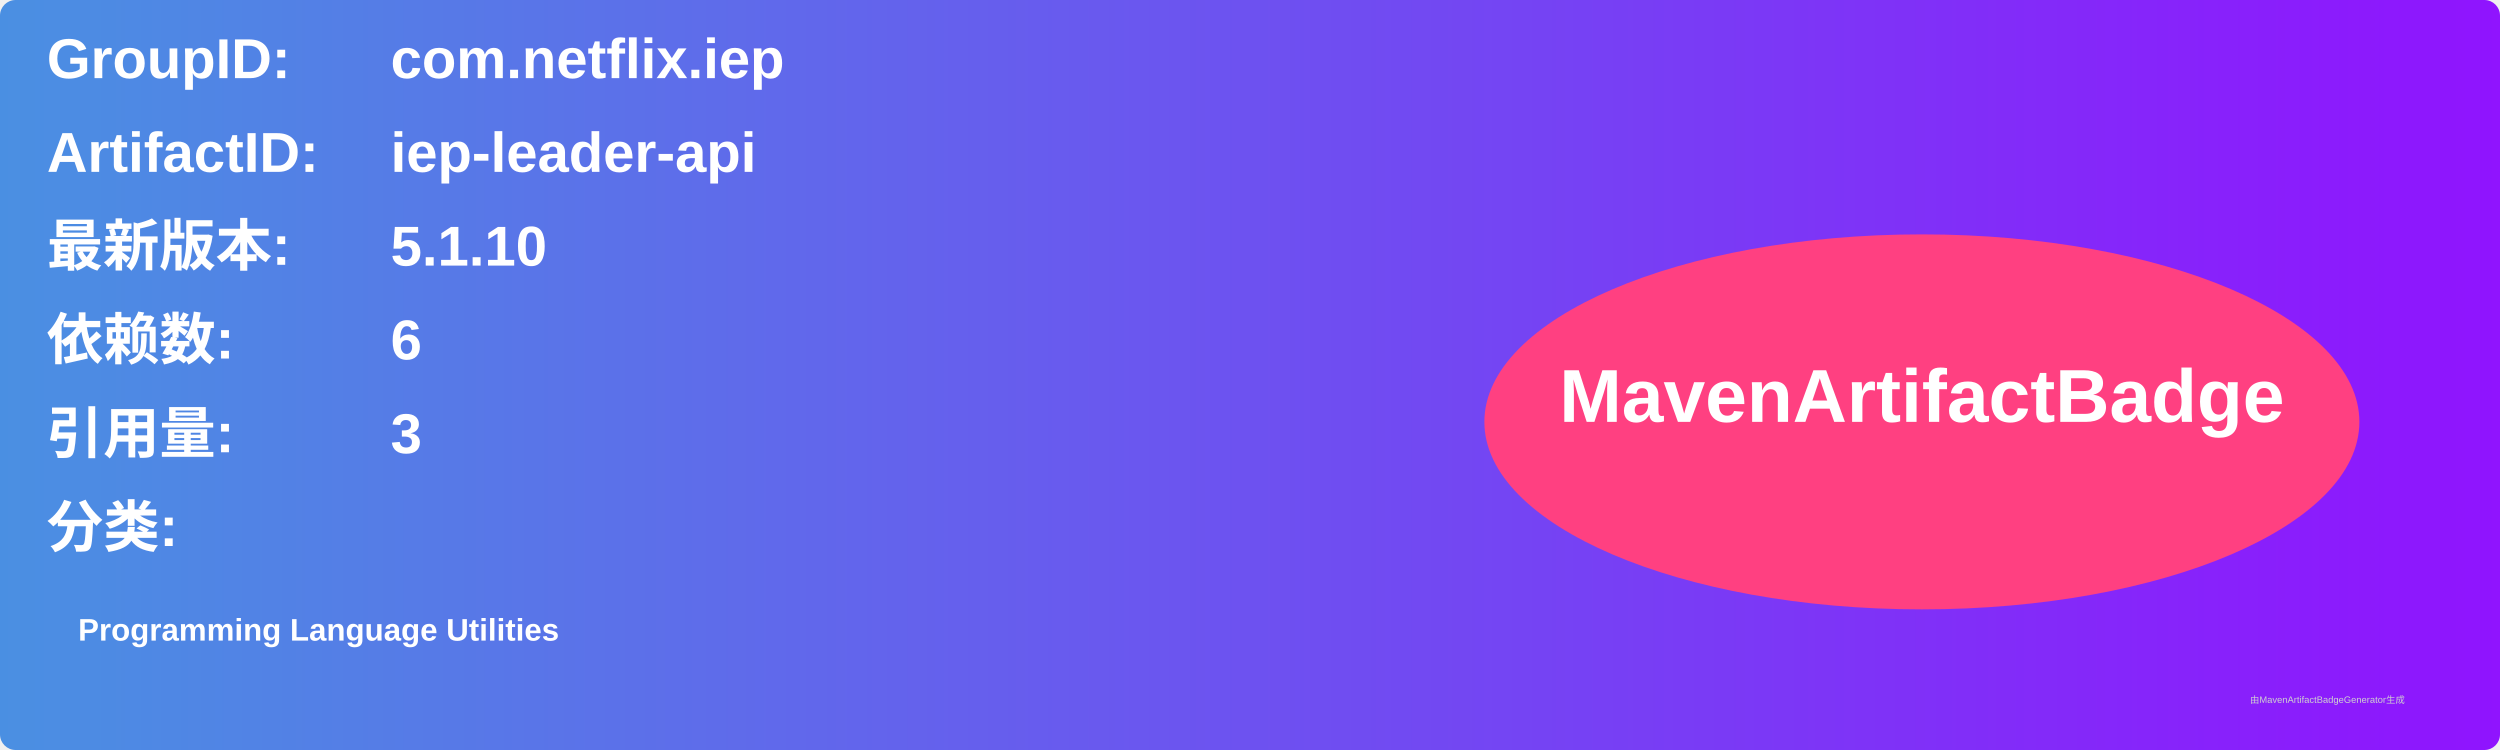
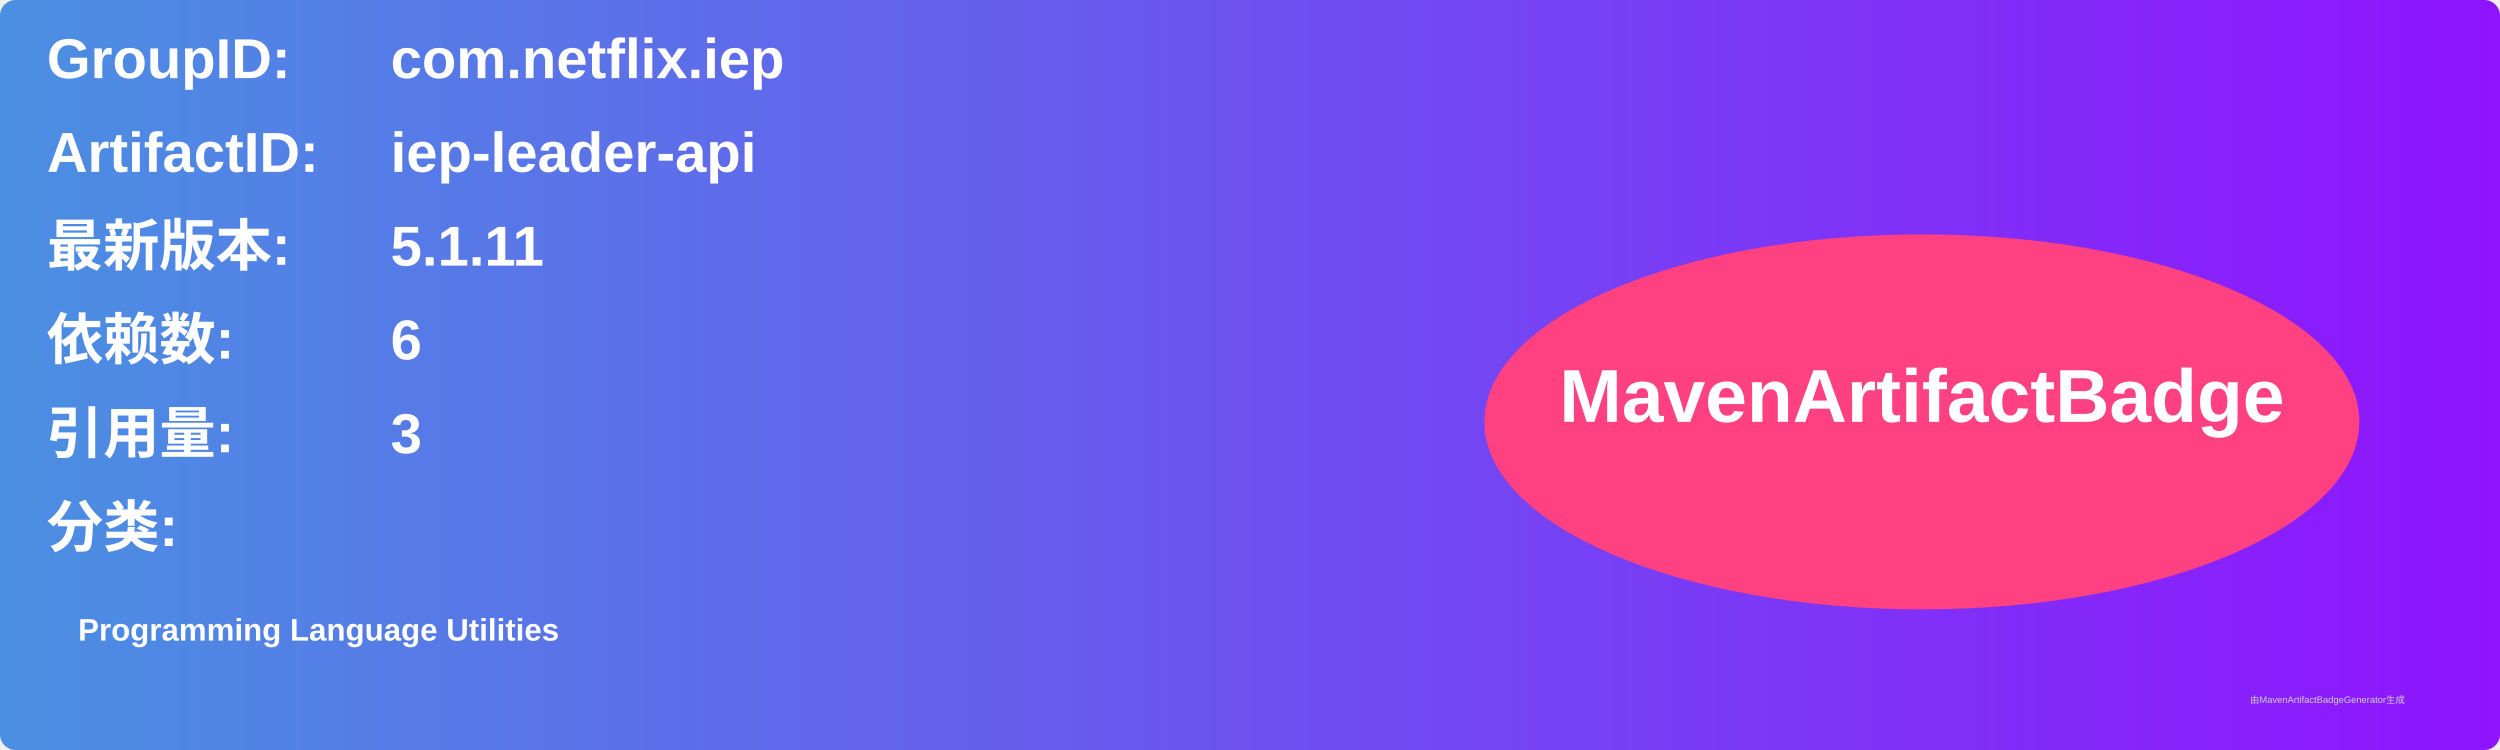
<svg xmlns="http://www.w3.org/2000/svg" width="800" height="240" viewBox="0 0 800 240">
  <linearGradient id="grad" x1="0%" y1="0%" x2="100%" y2="0%">
    <stop offset="0%" stop-color="#4a90e2" />
    <stop offset="100%" stop-color="#9013fe" />
  </linearGradient>
  <rect width="100%" height="100%" rx="5" ry="5" fill="url(#grad)" />
  <g transform="translate(15, 15)">
    <text x="0" y="10" font-family="Arial" font-size="18" fill="white" font-weight="bold" width="260">GroupID:</text>
    <text x="110" y="10" font-family="Arial" font-size="18" fill="white" font-weight="bold" width="460">com.netflix.iep</text>
    <text x="0" y="40" font-family="Arial" font-size="18" fill="white" font-weight="bold" width="260">ArtifactID:</text>
    <text x="110" y="40" font-family="Arial" font-size="18" fill="white" font-weight="bold" width="460">iep-leader-api</text>
    <text x="0" y="70" font-family="Arial" font-size="18" fill="white" font-weight="bold">最新版本:</text>
    <text x="110" y="70" font-family="Arial" font-size="18" fill="white" font-weight="bold">
-       <tspan font-weight="bold">5.1.10</tspan>
+       <tspan font-weight="bold">5.1.11</tspan>
    </text>
    <text x="0" y="100" font-family="Arial" font-size="18" fill="white" font-weight="bold">依赖数: </text>
    <text x="110" y="100" font-family="Arial" font-size="18" fill="white">
      <tspan font-weight="bold">6</tspan>
    </text>
    <text x="0" y="130" font-family="Arial" font-size="18" fill="white" font-weight="bold">引用量: </text>
    <text x="110" y="130" font-family="Arial" font-size="18" fill="white">
      <tspan font-weight="bold">3</tspan>
    </text>
    <text x="0" y="160" font-family="Arial" font-size="18" fill="white" font-weight="bold">分类:</text>
    <text x="10" y="190" font-family="Arial" font-size="10" fill="white">
      <tspan font-weight="bold">Programming Language Utilities</tspan>
    </text>
    <ellipse cx="600" cy="120" rx="140" ry="60" fill="#ff4081" />
    <text x="600" y="120" text-anchor="middle" font-family="Arial" font-size="24" fill="white" font-weight="bold">MavenArtifactBadge</text>
  </g>
  <text x="720" y="225" font-family="Arial" font-size="3" fill="#d0d0d0">由MavenArtifactBadgeGenerator生成</text>
</svg>
